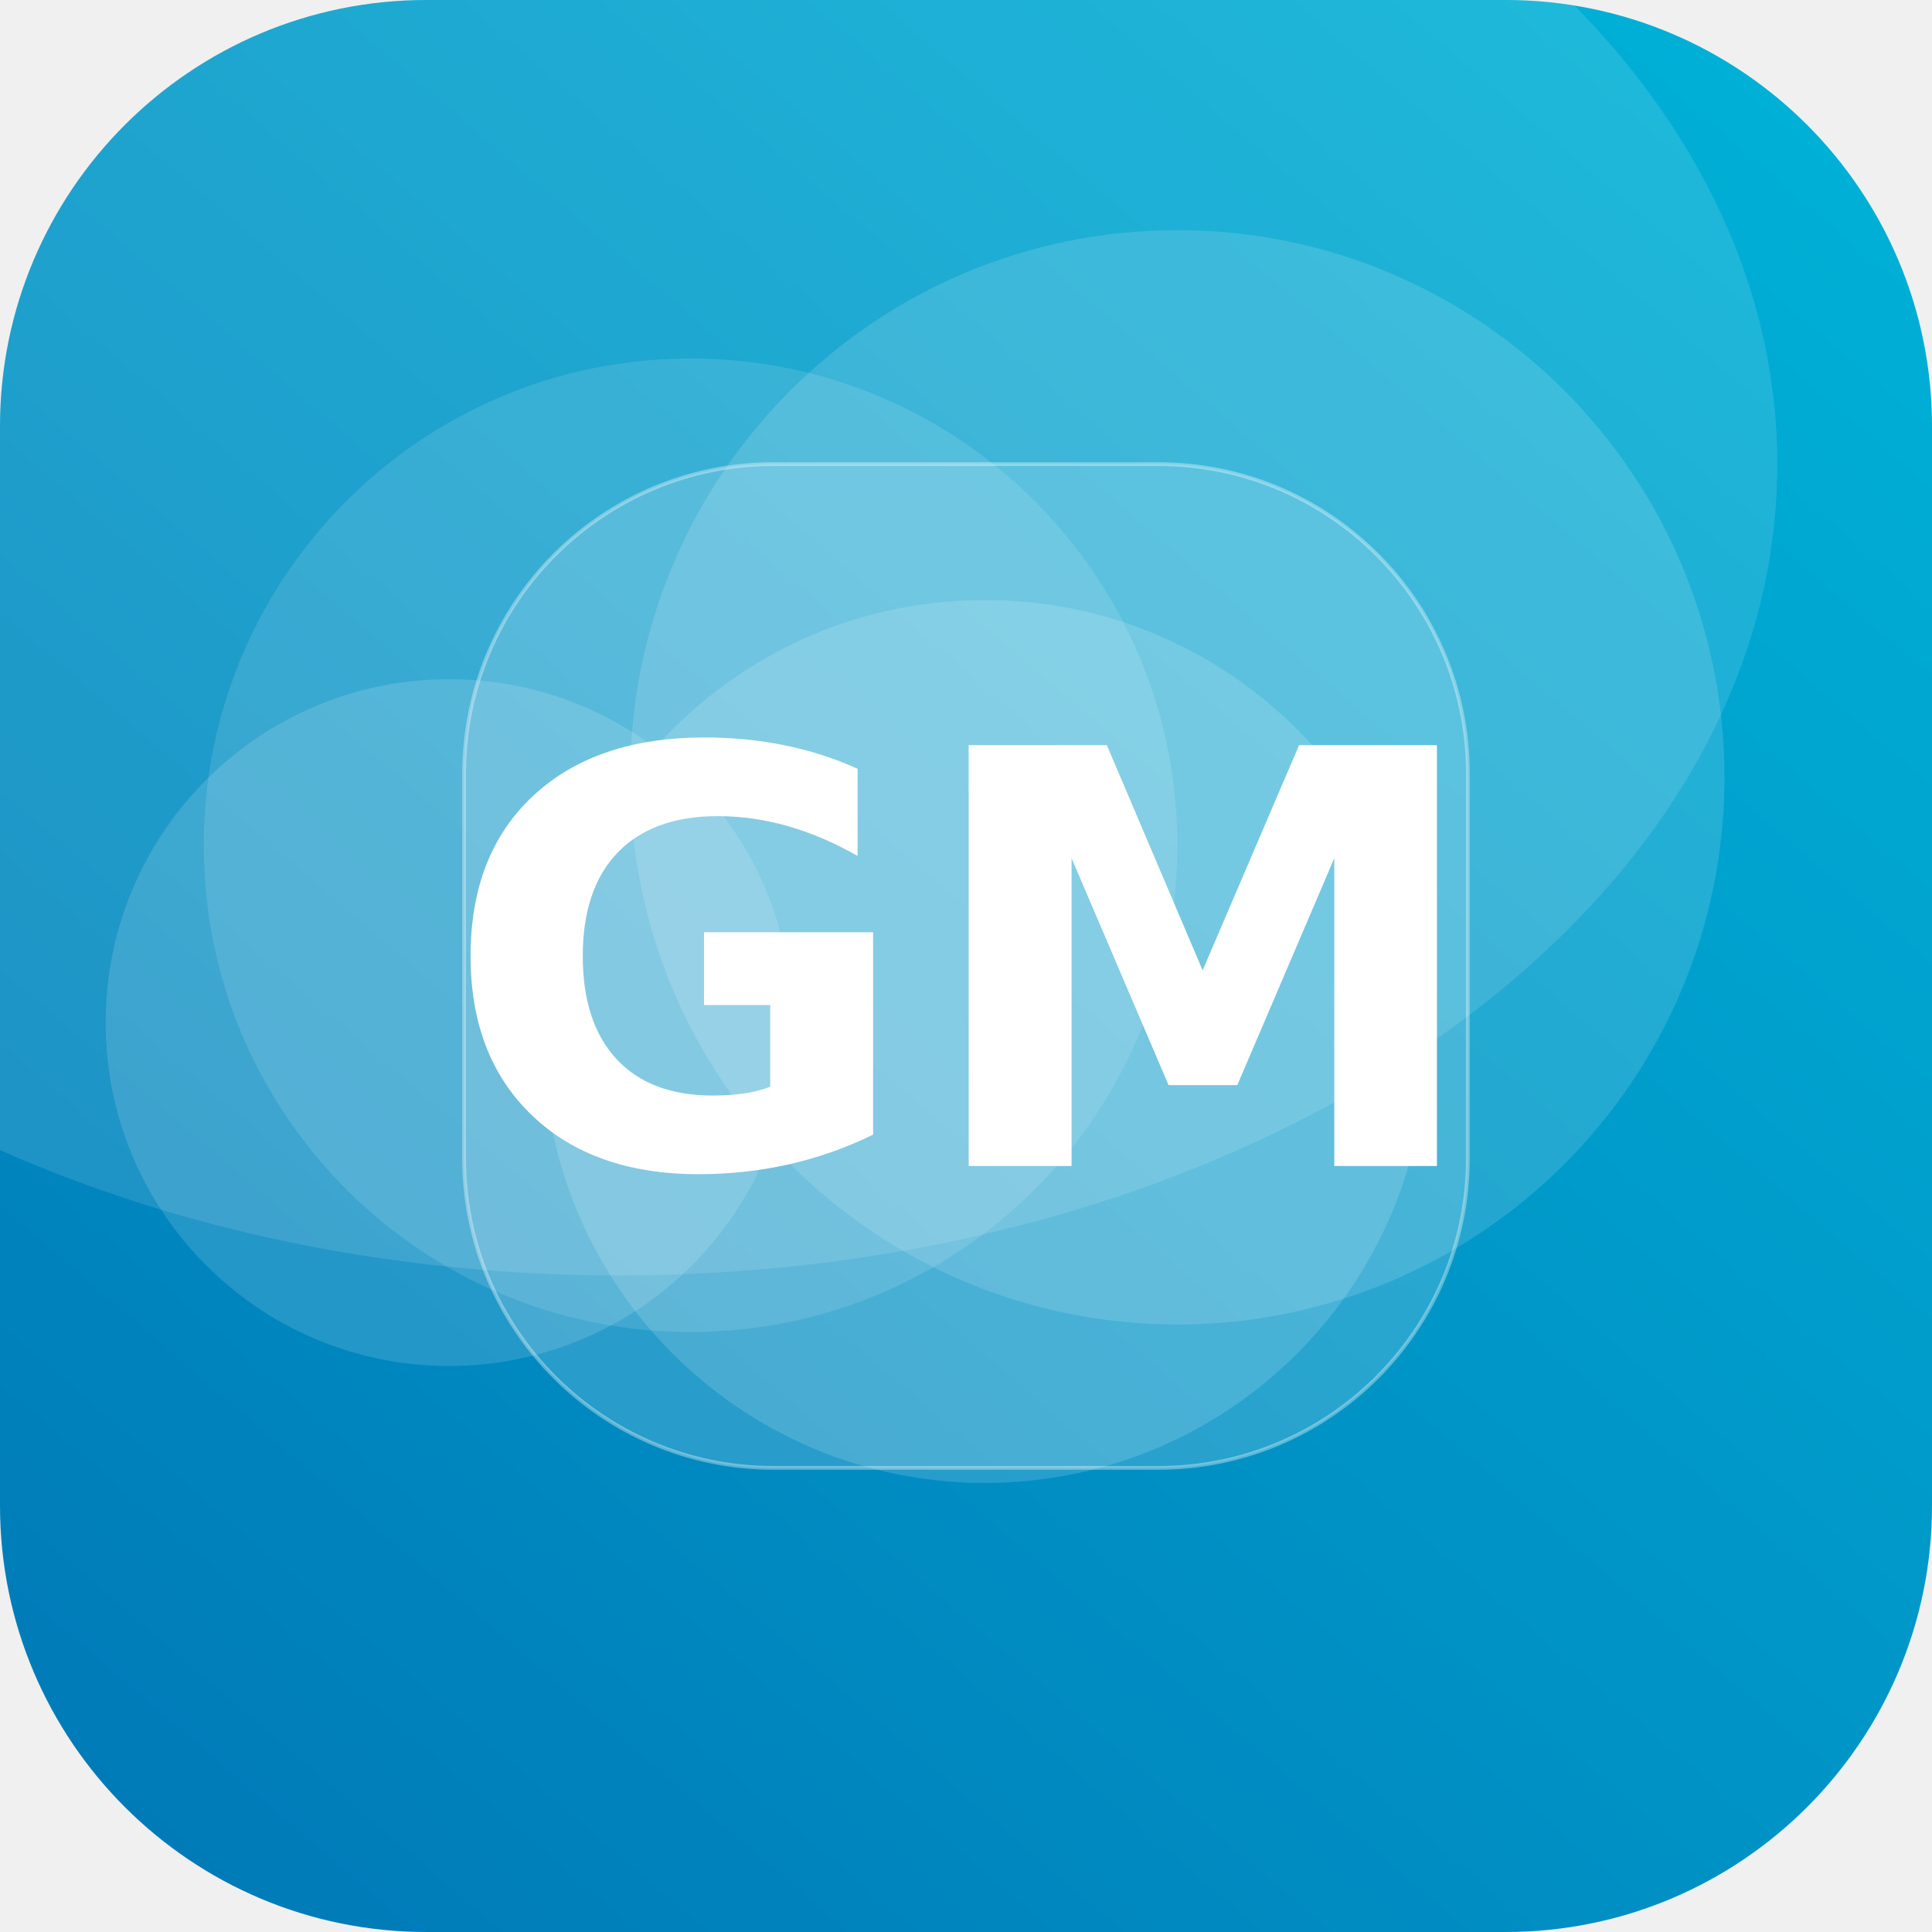
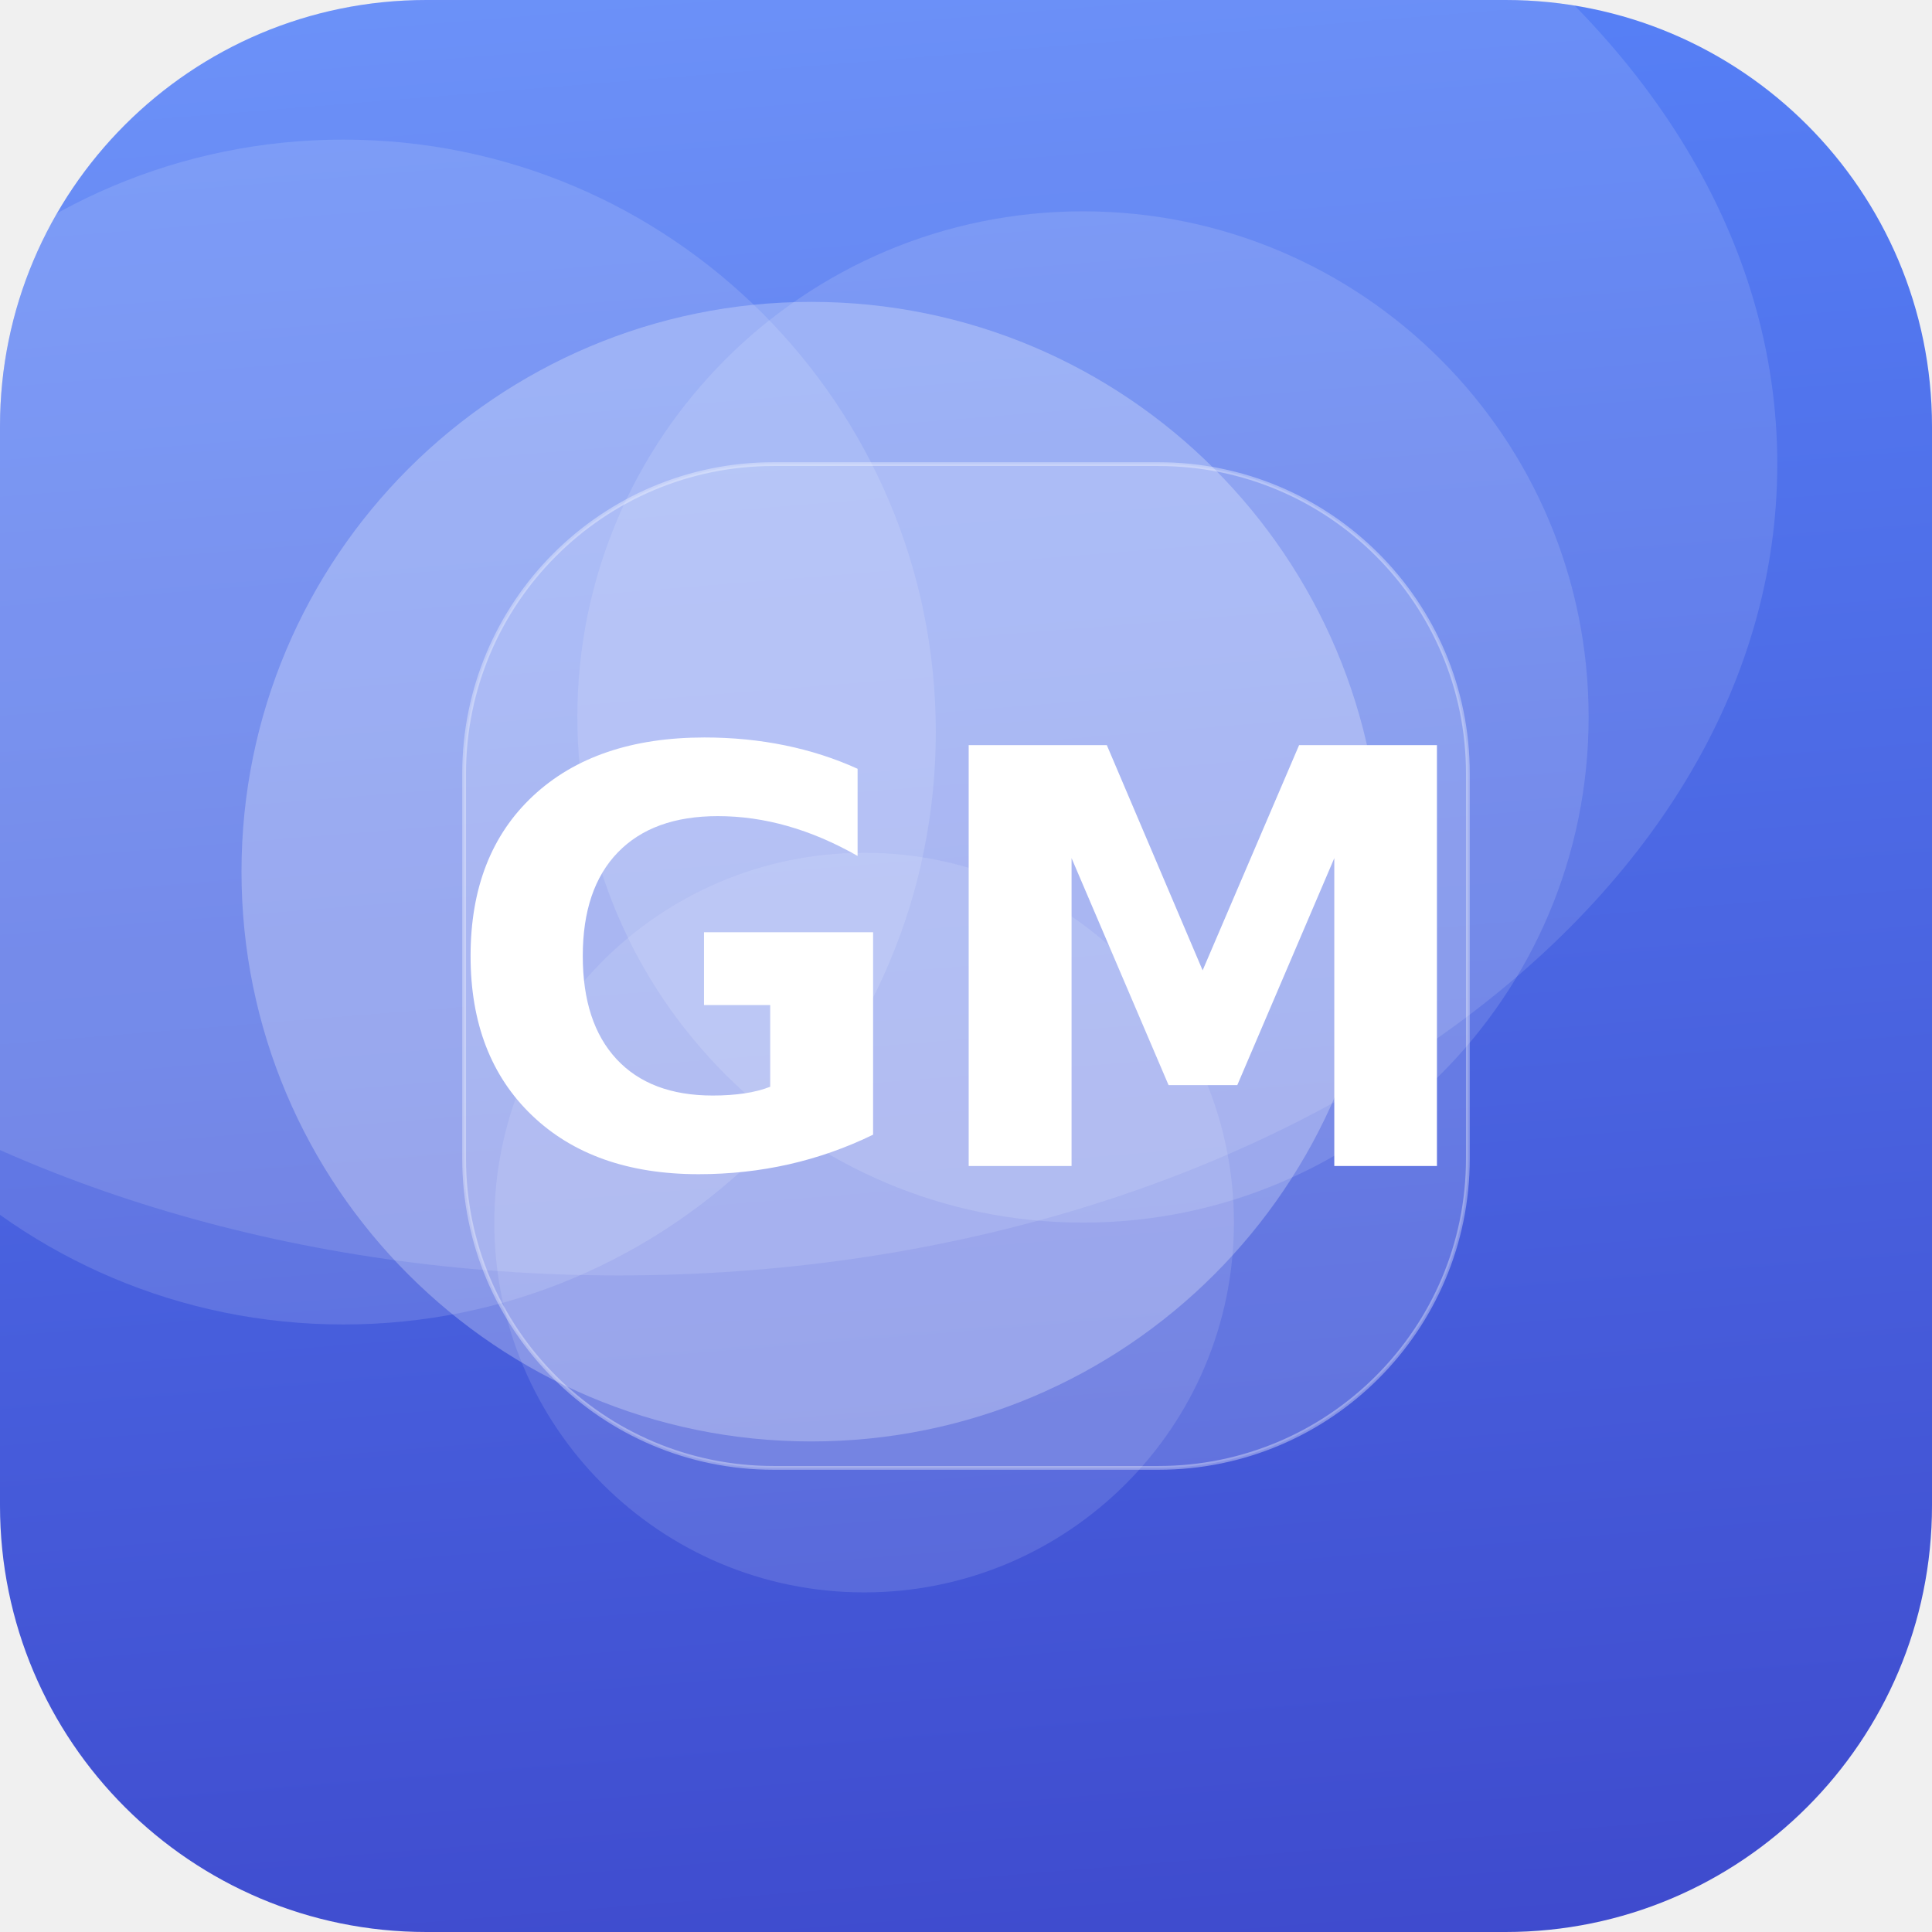
<svg xmlns="http://www.w3.org/2000/svg" width="512" height="512" viewBox="0 0 512 512">
  <defs>
-     <linearGradient id="g" x1="0" y1="0" x2="1" y2="1" gradientTransform="rotate(86 0.5 0.5)">
-       <stop offset="0" stop-color="#00B4D8" />
-       <stop offset="1" stop-color="#0077B6" />
+     <linearGradient id="g" x1="0" y1="0" x2="1" y2="1" gradientTransform="rotate(41 0.5 0.5)">
+       <stop offset="0" stop-color="#5C8CFF" />
+       <stop offset="1" stop-color="#3A41C6" />
    </linearGradient>
    <clipPath id="c">
      <rect width="512" height="512" rx="113" />
    </clipPath>
  </defs>
  <g clip-path="url(#c)">
    <rect width="512" height="512" fill="url(#g)" />
-     <circle cx="312" cy="206" r="145" fill="#FFFFFF" fill-opacity="0.14" />
-     <circle cx="183" cy="224" r="129" fill="#FFFFFF" fill-opacity="0.12" />
-     <circle cx="261" cy="276" r="117" fill="#FFFFFF" fill-opacity="0.15" />
-     <circle cx="119" cy="271" r="91" fill="#FFFFFF" fill-opacity="0.14" />
+     <circle cx="287" cy="190" r="134" fill="#FFFFFF" fill-opacity="0.13" />
+     <circle cx="91" cy="194" r="157" fill="#FFFFFF" fill-opacity="0.13" />
+     <circle cx="229" cy="324" r="98" fill="#FFFFFF" fill-opacity="0.12" />
+     <circle cx="215" cy="231" r="151" fill="#FFFFFF" fill-opacity="0.26" />
    <ellipse cx="164" cy="123" rx="307" ry="215" fill="#FFFFFF" fill-opacity="0.12" />
    <rect x="123" y="123" width="266" height="266" rx="82" fill="#FFFFFF" fill-opacity="0.16" stroke="#FFFFFF" stroke-opacity="0.35" />
    <text x="50%" y="50%" dy="53" text-anchor="middle" font-family="DejaVu Sans, Helvetica, Arial, sans-serif" font-weight="bold" font-size="153" fill="#FFFFFF">GM</text>
  </g>
</svg>
